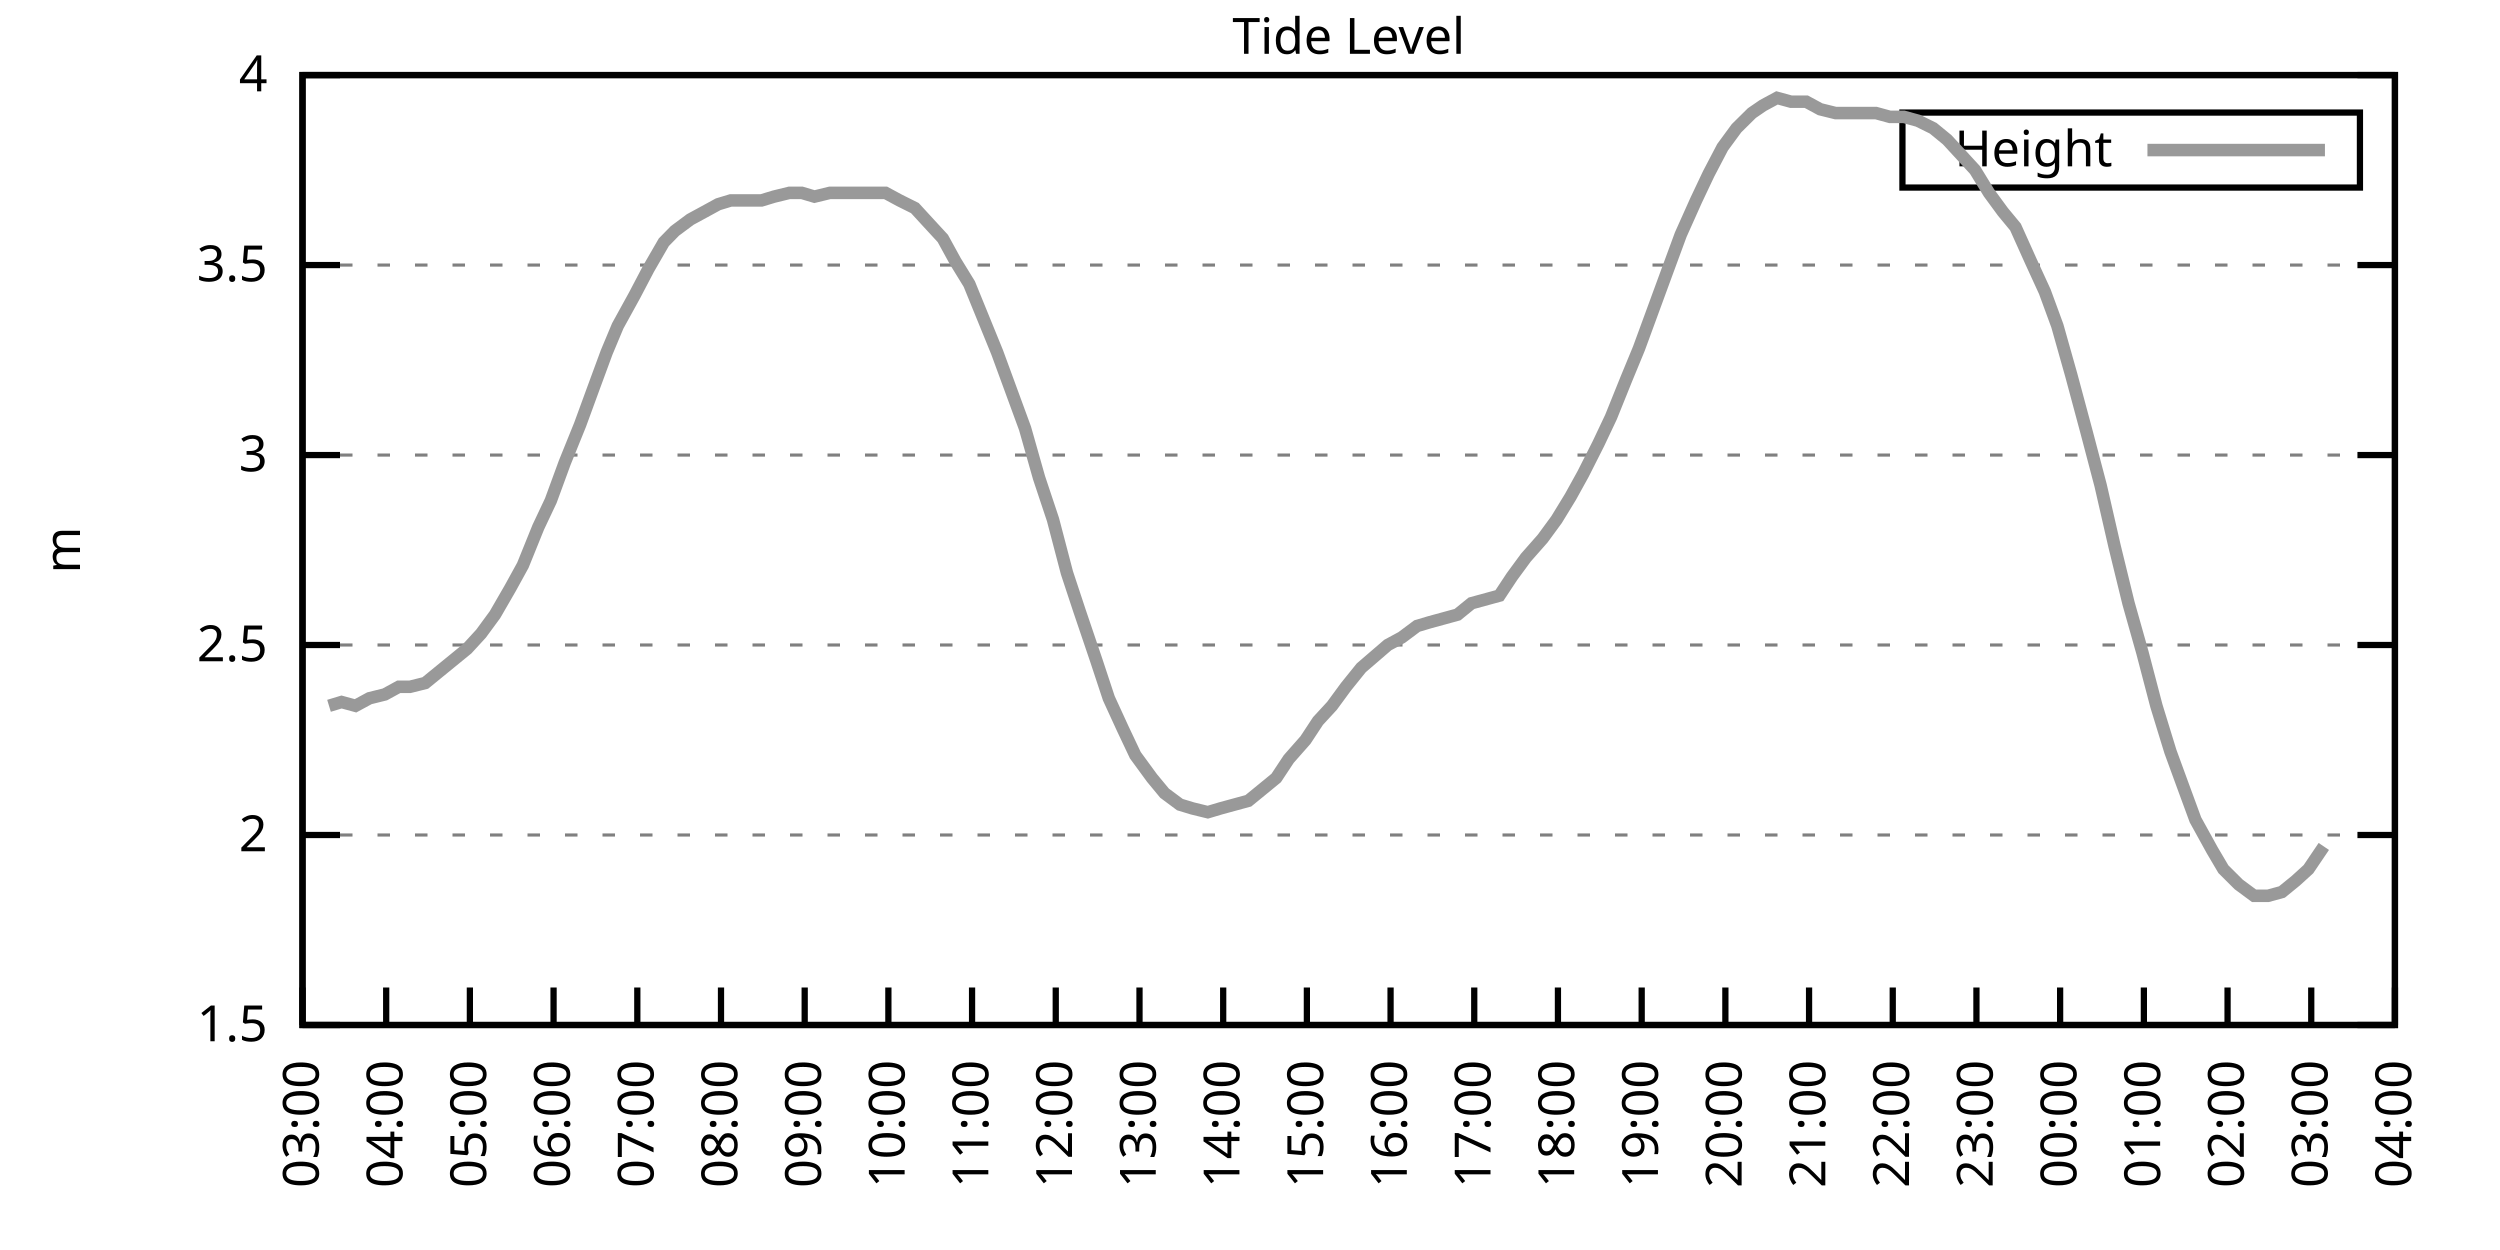
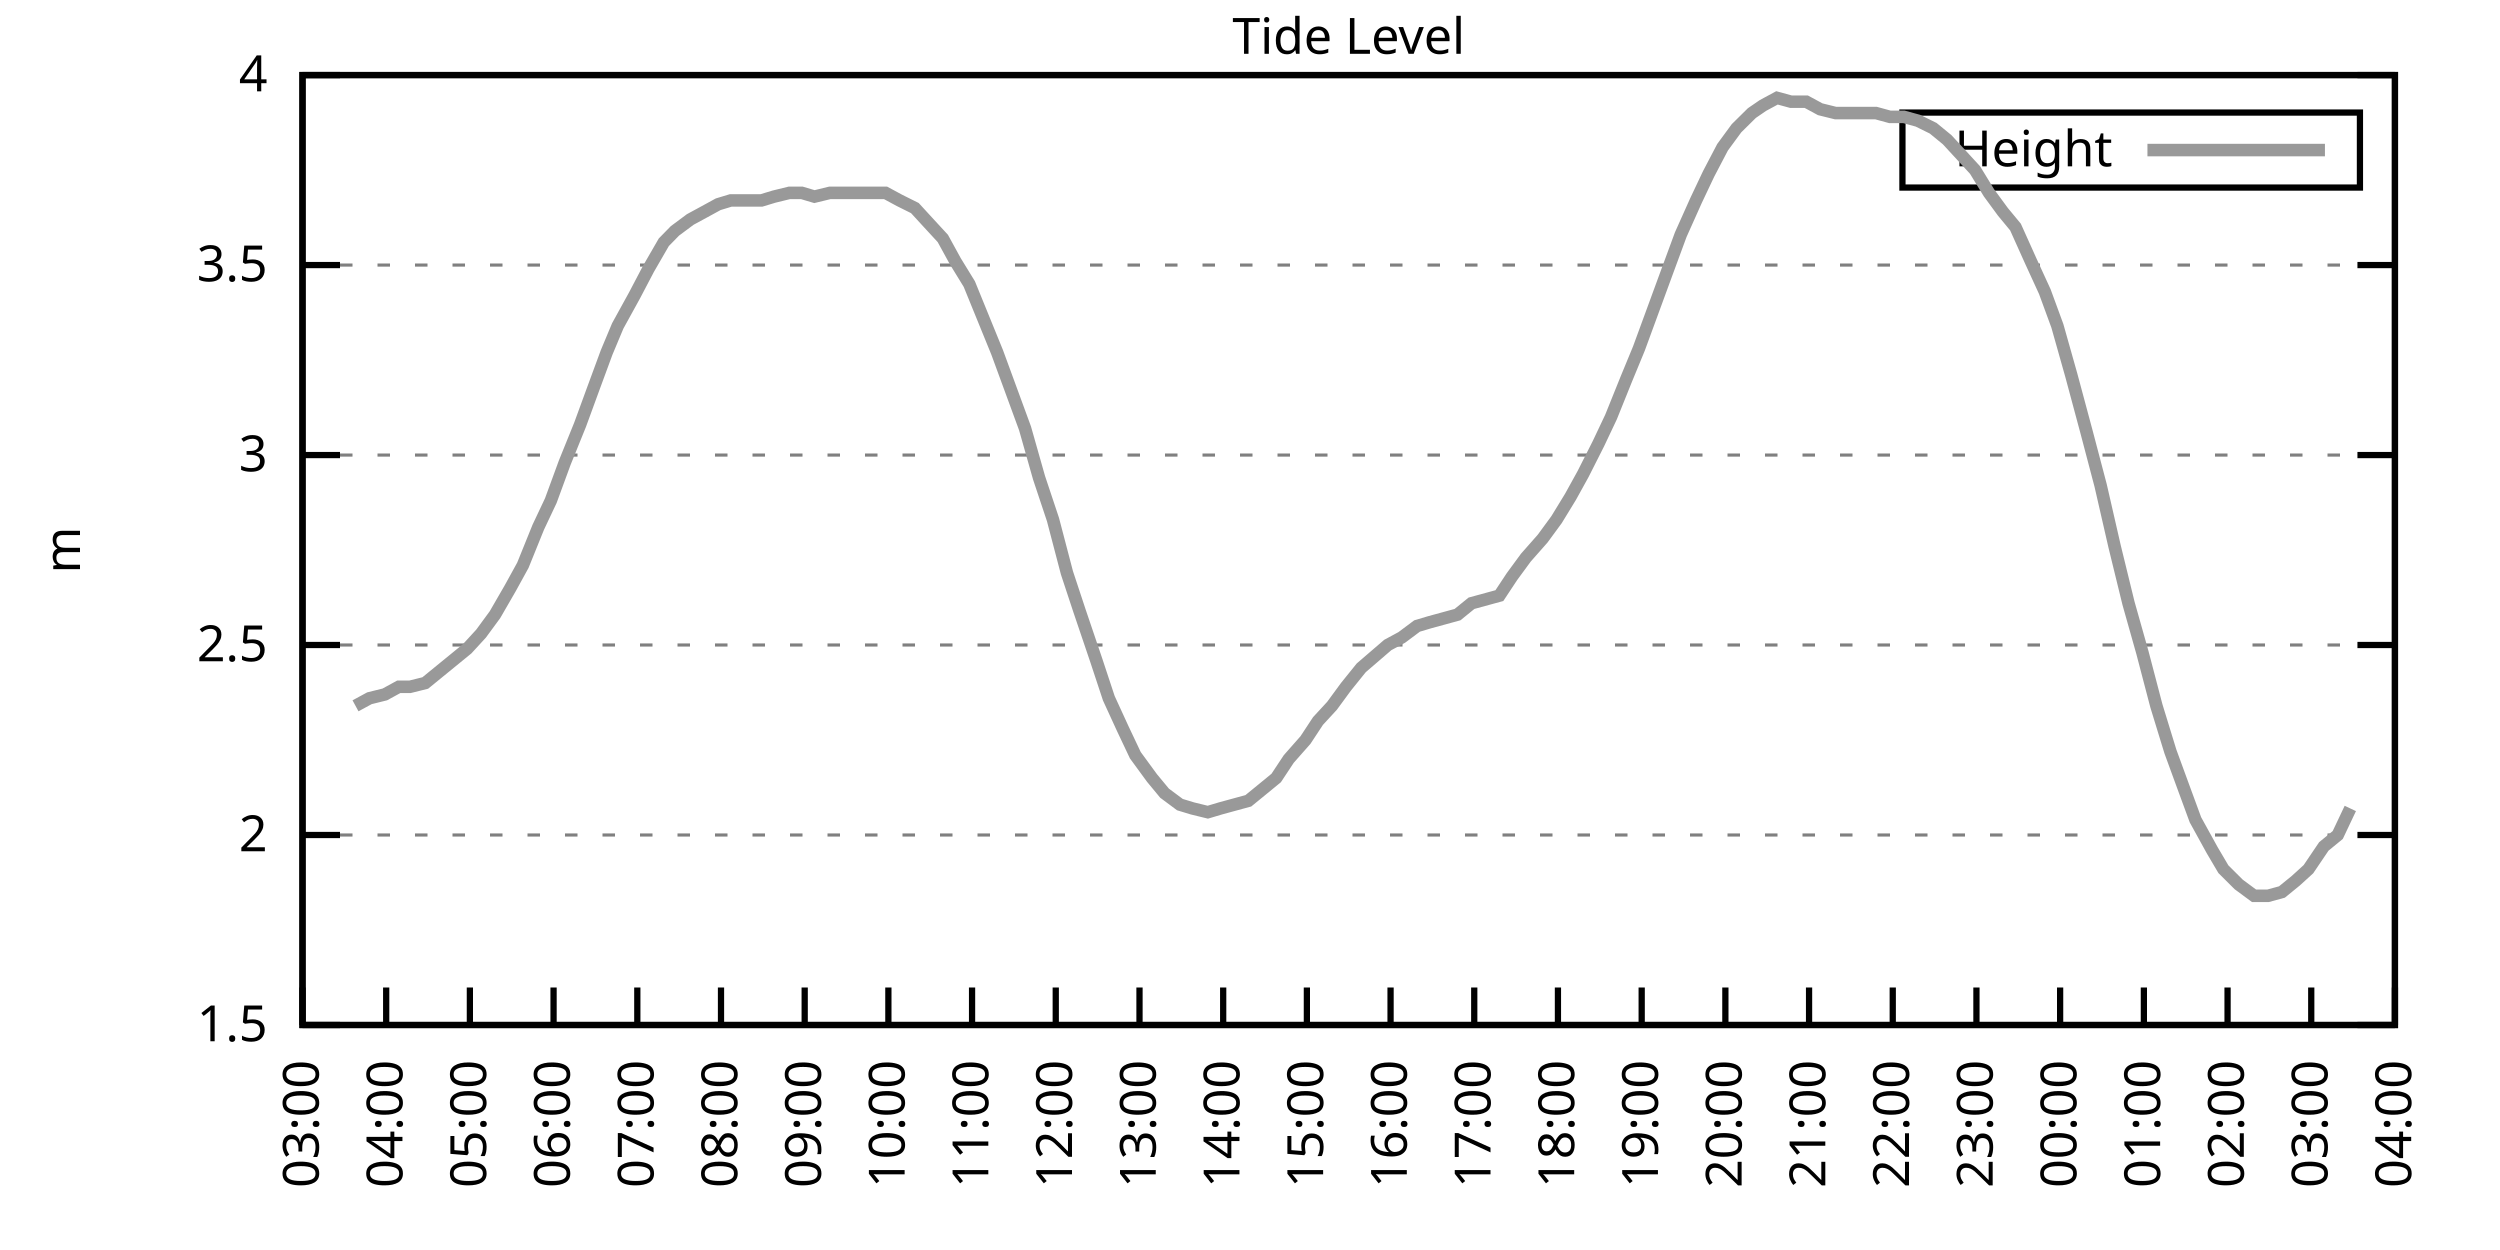
<svg xmlns="http://www.w3.org/2000/svg" xmlns:xlink="http://www.w3.org/1999/xlink" width="400" height="200" viewBox="0 0 400 200">
  <g id="gnuplot_canvas">
    <rect x="0" y="0" width="400" height="200" fill="none" />
    <defs>
      <circle id="gpDot" r="0.5" stroke-width="0.5" stroke="currentColor" />
      <path id="gpPt0" stroke-width="0.333" stroke="currentColor" d="M-1,0 h2 M0,-1 v2" />
      <path id="gpPt1" stroke-width="0.333" stroke="currentColor" d="M-1,-1 L1,1 M1,-1 L-1,1" />
      <path id="gpPt2" stroke-width="0.333" stroke="currentColor" d="M-1,0 L1,0 M0,-1 L0,1 M-1,-1 L1,1 M-1,1 L1,-1" />
      <rect id="gpPt3" stroke-width="0.333" stroke="currentColor" x="-1" y="-1" width="2" height="2" />
      <rect id="gpPt4" stroke-width="0.333" stroke="currentColor" fill="currentColor" x="-1" y="-1" width="2" height="2" />
      <circle id="gpPt5" stroke-width="0.333" stroke="currentColor" cx="0" cy="0" r="1" />
      <use xlink:href="#gpPt5" id="gpPt6" fill="currentColor" stroke="none" />
      <path id="gpPt7" stroke-width="0.333" stroke="currentColor" d="M0,-1.33 L-1.33,0.67 L1.33,0.67 z" />
      <use xlink:href="#gpPt7" id="gpPt8" fill="currentColor" stroke="none" />
      <use xlink:href="#gpPt7" id="gpPt9" stroke="currentColor" transform="rotate(180)" />
      <use xlink:href="#gpPt9" id="gpPt10" fill="currentColor" stroke="none" />
      <use xlink:href="#gpPt3" id="gpPt11" stroke="currentColor" transform="rotate(45)" />
      <use xlink:href="#gpPt11" id="gpPt12" fill="currentColor" stroke="none" />
      <path id="gpPt13" stroke-width="0.333" stroke="currentColor" d="M0,1.330 L1.265,0.411 L0.782,-1.067 L-0.782,-1.076 L-1.265,0.411 z" />
      <use xlink:href="#gpPt13" id="gpPt14" fill="currentColor" stroke="none" />
      <filter id="textbox" filterUnits="objectBoundingBox" x="0" y="0" height="1" width="1">
        <feFlood flood-color="white" flood-opacity="1" result="bgnd" />
        <feComposite in="SourceGraphic" in2="bgnd" operator="atop" />
      </filter>
      <filter id="greybox" filterUnits="objectBoundingBox" x="0" y="0" height="1" width="1">
        <feFlood flood-color="lightgrey" flood-opacity="1" result="grey" />
        <feComposite in="SourceGraphic" in2="grey" operator="atop" />
      </filter>
    </defs>
    <g fill="none" color="white" stroke="currentColor" stroke-width="1.00" stroke-linecap="butt" stroke-linejoin="miter">
</g>
    <g fill="none" color="black" stroke="currentColor" stroke-width="1.00" stroke-linecap="butt" stroke-linejoin="miter">
      <g stroke="none" shape-rendering="crispEdges">
        <polygon fill="rgb(255, 255, 255)" points="48.40,164.00 383.18,164.00 383.18,12.02 48.40,12.02 " />
      </g>
    </g>
    <g fill="none" color="black" stroke="currentColor" stroke-width="1.00" stroke-linecap="butt" stroke-linejoin="miter">
</g>
    <g fill="none" color="black" stroke="black" stroke-width="0.50" stroke-linecap="butt" stroke-linejoin="miter">
</g>
    <g fill="none" color="gray" stroke="currentColor" stroke-width="0.50" stroke-linecap="butt" stroke-linejoin="miter">
      <path stroke="gray" stroke-dasharray="2,4" class="gridline" d="M48.40,164.00 L383.19,164.00  " />
    </g>
    <g fill="none" color="gray" stroke="gray" stroke-width="1.00" stroke-linecap="butt" stroke-linejoin="miter">
</g>
    <g fill="none" color="black" stroke="currentColor" stroke-width="1.00" stroke-linecap="butt" stroke-linejoin="miter">
      <path stroke="black" d="M48.40,164.00 L54.40,164.00 M383.19,164.00 L377.19,164.00  " />
      <g transform="translate(42.80,166.60)" stroke="none" fill="black" font-family="Sans" font-size="8.00" text-anchor="end">
        <text>
          <tspan font-family="Sans"> 1.5</tspan>
        </text>
      </g>
    </g>
    <g fill="none" color="black" stroke="currentColor" stroke-width="1.00" stroke-linecap="butt" stroke-linejoin="miter">
</g>
    <g fill="none" color="black" stroke="black" stroke-width="0.50" stroke-linecap="butt" stroke-linejoin="miter">
</g>
    <g fill="none" color="gray" stroke="currentColor" stroke-width="0.50" stroke-linecap="butt" stroke-linejoin="miter">
      <path stroke="gray" stroke-dasharray="2,4" class="gridline" d="M48.40,133.60 L383.19,133.60  " />
    </g>
    <g fill="none" color="gray" stroke="gray" stroke-width="1.00" stroke-linecap="butt" stroke-linejoin="miter">
</g>
    <g fill="none" color="black" stroke="currentColor" stroke-width="1.00" stroke-linecap="butt" stroke-linejoin="miter">
      <path stroke="black" d="M48.40,133.60 L54.40,133.60 M383.19,133.60 L377.19,133.60  " />
      <g transform="translate(42.80,136.20)" stroke="none" fill="black" font-family="Sans" font-size="8.00" text-anchor="end">
        <text>
          <tspan font-family="Sans"> 2</tspan>
        </text>
      </g>
    </g>
    <g fill="none" color="black" stroke="currentColor" stroke-width="1.00" stroke-linecap="butt" stroke-linejoin="miter">
</g>
    <g fill="none" color="black" stroke="black" stroke-width="0.50" stroke-linecap="butt" stroke-linejoin="miter">
</g>
    <g fill="none" color="gray" stroke="currentColor" stroke-width="0.50" stroke-linecap="butt" stroke-linejoin="miter">
      <path stroke="gray" stroke-dasharray="2,4" class="gridline" d="M48.40,103.20 L383.19,103.20  " />
    </g>
    <g fill="none" color="gray" stroke="gray" stroke-width="1.00" stroke-linecap="butt" stroke-linejoin="miter">
</g>
    <g fill="none" color="black" stroke="currentColor" stroke-width="1.00" stroke-linecap="butt" stroke-linejoin="miter">
      <path stroke="black" d="M48.40,103.20 L54.40,103.20 M383.19,103.20 L377.19,103.20  " />
      <g transform="translate(42.80,105.80)" stroke="none" fill="black" font-family="Sans" font-size="8.00" text-anchor="end">
        <text>
          <tspan font-family="Sans"> 2.5</tspan>
        </text>
      </g>
    </g>
    <g fill="none" color="black" stroke="currentColor" stroke-width="1.00" stroke-linecap="butt" stroke-linejoin="miter">
</g>
    <g fill="none" color="black" stroke="black" stroke-width="0.50" stroke-linecap="butt" stroke-linejoin="miter">
</g>
    <g fill="none" color="gray" stroke="currentColor" stroke-width="0.50" stroke-linecap="butt" stroke-linejoin="miter">
      <path stroke="gray" stroke-dasharray="2,4" class="gridline" d="M48.40,72.81 L383.19,72.81  " />
    </g>
    <g fill="none" color="gray" stroke="gray" stroke-width="1.00" stroke-linecap="butt" stroke-linejoin="miter">
</g>
    <g fill="none" color="black" stroke="currentColor" stroke-width="1.00" stroke-linecap="butt" stroke-linejoin="miter">
      <path stroke="black" d="M48.40,72.81 L54.40,72.81 M383.19,72.81 L377.19,72.81  " />
      <g transform="translate(42.80,75.41)" stroke="none" fill="black" font-family="Sans" font-size="8.00" text-anchor="end">
        <text>
          <tspan font-family="Sans"> 3</tspan>
        </text>
      </g>
    </g>
    <g fill="none" color="black" stroke="currentColor" stroke-width="1.00" stroke-linecap="butt" stroke-linejoin="miter">
</g>
    <g fill="none" color="black" stroke="black" stroke-width="0.50" stroke-linecap="butt" stroke-linejoin="miter">
</g>
    <g fill="none" color="gray" stroke="currentColor" stroke-width="0.50" stroke-linecap="butt" stroke-linejoin="miter">
      <path stroke="gray" stroke-dasharray="2,4" class="gridline" d="M48.40,42.41 L383.19,42.41  " />
    </g>
    <g fill="none" color="gray" stroke="gray" stroke-width="1.00" stroke-linecap="butt" stroke-linejoin="miter">
</g>
    <g fill="none" color="black" stroke="currentColor" stroke-width="1.00" stroke-linecap="butt" stroke-linejoin="miter">
      <path stroke="black" d="M48.40,42.41 L54.40,42.41 M383.19,42.41 L377.19,42.41  " />
      <g transform="translate(42.80,45.01)" stroke="none" fill="black" font-family="Sans" font-size="8.00" text-anchor="end">
        <text>
          <tspan font-family="Sans"> 3.5</tspan>
        </text>
      </g>
    </g>
    <g fill="none" color="black" stroke="currentColor" stroke-width="1.00" stroke-linecap="butt" stroke-linejoin="miter">
</g>
    <g fill="none" color="black" stroke="black" stroke-width="0.50" stroke-linecap="butt" stroke-linejoin="miter">
</g>
    <g fill="none" color="gray" stroke="currentColor" stroke-width="0.50" stroke-linecap="butt" stroke-linejoin="miter">
      <path stroke="gray" stroke-dasharray="2,4" class="gridline" d="M48.40,12.01 L383.19,12.01  " />
    </g>
    <g fill="none" color="gray" stroke="gray" stroke-width="1.00" stroke-linecap="butt" stroke-linejoin="miter">
</g>
    <g fill="none" color="black" stroke="currentColor" stroke-width="1.00" stroke-linecap="butt" stroke-linejoin="miter">
      <path stroke="black" d="M48.40,12.01 L54.40,12.01 M383.19,12.01 L377.19,12.01  " />
      <g transform="translate(42.80,14.61)" stroke="none" fill="black" font-family="Sans" font-size="8.00" text-anchor="end">
        <text>
          <tspan font-family="Sans"> 4</tspan>
        </text>
      </g>
    </g>
    <g fill="none" color="black" stroke="currentColor" stroke-width="1.00" stroke-linecap="butt" stroke-linejoin="miter">
      <path stroke="black" d="M48.40,164.00 L48.40,158.00  " />
      <g transform="translate(51.00,169.60) rotate(270.00)" stroke="none" fill="black" font-family="Sans" font-size="8.00" text-anchor="end">
        <text>
          <tspan font-family="Sans">03:00</tspan>
        </text>
      </g>
    </g>
    <g fill="none" color="black" stroke="currentColor" stroke-width="1.00" stroke-linecap="butt" stroke-linejoin="miter">
      <path stroke="black" d="M61.79,164.00 L61.79,158.00  " />
      <g transform="translate(64.39,169.60) rotate(270.00)" stroke="none" fill="black" font-family="Sans" font-size="8.00" text-anchor="end">
        <text>
          <tspan font-family="Sans">04:00</tspan>
        </text>
      </g>
    </g>
    <g fill="none" color="black" stroke="currentColor" stroke-width="1.00" stroke-linecap="butt" stroke-linejoin="miter">
      <path stroke="black" d="M75.18,164.00 L75.18,158.00  " />
      <g transform="translate(77.78,169.60) rotate(270.00)" stroke="none" fill="black" font-family="Sans" font-size="8.00" text-anchor="end">
        <text>
          <tspan font-family="Sans">05:00</tspan>
        </text>
      </g>
    </g>
    <g fill="none" color="black" stroke="currentColor" stroke-width="1.00" stroke-linecap="butt" stroke-linejoin="miter">
      <path stroke="black" d="M88.57,164.00 L88.57,158.00  " />
      <g transform="translate(91.17,169.60) rotate(270.00)" stroke="none" fill="black" font-family="Sans" font-size="8.00" text-anchor="end">
        <text>
          <tspan font-family="Sans">06:00</tspan>
        </text>
      </g>
    </g>
    <g fill="none" color="black" stroke="currentColor" stroke-width="1.00" stroke-linecap="butt" stroke-linejoin="miter">
      <path stroke="black" d="M101.97,164.00 L101.97,158.00  " />
      <g transform="translate(104.57,169.60) rotate(270.00)" stroke="none" fill="black" font-family="Sans" font-size="8.00" text-anchor="end">
        <text>
          <tspan font-family="Sans">07:00</tspan>
        </text>
      </g>
    </g>
    <g fill="none" color="black" stroke="currentColor" stroke-width="1.00" stroke-linecap="butt" stroke-linejoin="miter">
      <path stroke="black" d="M115.36,164.00 L115.36,158.00  " />
      <g transform="translate(117.96,169.60) rotate(270.00)" stroke="none" fill="black" font-family="Sans" font-size="8.00" text-anchor="end">
        <text>
          <tspan font-family="Sans">08:00</tspan>
        </text>
      </g>
    </g>
    <g fill="none" color="black" stroke="currentColor" stroke-width="1.00" stroke-linecap="butt" stroke-linejoin="miter">
      <path stroke="black" d="M128.75,164.00 L128.75,158.00  " />
      <g transform="translate(131.35,169.60) rotate(270.00)" stroke="none" fill="black" font-family="Sans" font-size="8.00" text-anchor="end">
        <text>
          <tspan font-family="Sans">09:00</tspan>
        </text>
      </g>
    </g>
    <g fill="none" color="black" stroke="currentColor" stroke-width="1.00" stroke-linecap="butt" stroke-linejoin="miter">
      <path stroke="black" d="M142.14,164.00 L142.14,158.00  " />
      <g transform="translate(144.74,169.60) rotate(270.00)" stroke="none" fill="black" font-family="Sans" font-size="8.00" text-anchor="end">
        <text>
          <tspan font-family="Sans">10:00</tspan>
        </text>
      </g>
    </g>
    <g fill="none" color="black" stroke="currentColor" stroke-width="1.00" stroke-linecap="butt" stroke-linejoin="miter">
      <path stroke="black" d="M155.53,164.00 L155.53,158.00  " />
      <g transform="translate(158.13,169.60) rotate(270.00)" stroke="none" fill="black" font-family="Sans" font-size="8.00" text-anchor="end">
        <text>
          <tspan font-family="Sans">11:00</tspan>
        </text>
      </g>
    </g>
    <g fill="none" color="black" stroke="currentColor" stroke-width="1.00" stroke-linecap="butt" stroke-linejoin="miter">
      <path stroke="black" d="M168.92,164.00 L168.92,158.00  " />
      <g transform="translate(171.52,169.60) rotate(270.00)" stroke="none" fill="black" font-family="Sans" font-size="8.00" text-anchor="end">
        <text>
          <tspan font-family="Sans">12:00</tspan>
        </text>
      </g>
    </g>
    <g fill="none" color="black" stroke="currentColor" stroke-width="1.00" stroke-linecap="butt" stroke-linejoin="miter">
      <path stroke="black" d="M182.32,164.00 L182.32,158.00  " />
      <g transform="translate(184.92,169.60) rotate(270.00)" stroke="none" fill="black" font-family="Sans" font-size="8.00" text-anchor="end">
        <text>
          <tspan font-family="Sans">13:00</tspan>
        </text>
      </g>
    </g>
    <g fill="none" color="black" stroke="currentColor" stroke-width="1.00" stroke-linecap="butt" stroke-linejoin="miter">
      <path stroke="black" d="M195.71,164.00 L195.71,158.00  " />
      <g transform="translate(198.31,169.60) rotate(270.00)" stroke="none" fill="black" font-family="Sans" font-size="8.00" text-anchor="end">
        <text>
          <tspan font-family="Sans">14:00</tspan>
        </text>
      </g>
    </g>
    <g fill="none" color="black" stroke="currentColor" stroke-width="1.00" stroke-linecap="butt" stroke-linejoin="miter">
      <path stroke="black" d="M209.10,164.00 L209.10,158.00  " />
      <g transform="translate(211.70,169.60) rotate(270.00)" stroke="none" fill="black" font-family="Sans" font-size="8.00" text-anchor="end">
        <text>
          <tspan font-family="Sans">15:00</tspan>
        </text>
      </g>
    </g>
    <g fill="none" color="black" stroke="currentColor" stroke-width="1.00" stroke-linecap="butt" stroke-linejoin="miter">
      <path stroke="black" d="M222.49,164.00 L222.49,158.00  " />
      <g transform="translate(225.09,169.60) rotate(270.00)" stroke="none" fill="black" font-family="Sans" font-size="8.00" text-anchor="end">
        <text>
          <tspan font-family="Sans">16:00</tspan>
        </text>
      </g>
    </g>
    <g fill="none" color="black" stroke="currentColor" stroke-width="1.00" stroke-linecap="butt" stroke-linejoin="miter">
      <path stroke="black" d="M235.88,164.00 L235.88,158.00  " />
      <g transform="translate(238.48,169.60) rotate(270.00)" stroke="none" fill="black" font-family="Sans" font-size="8.00" text-anchor="end">
        <text>
          <tspan font-family="Sans">17:00</tspan>
        </text>
      </g>
    </g>
    <g fill="none" color="black" stroke="currentColor" stroke-width="1.00" stroke-linecap="butt" stroke-linejoin="miter">
      <path stroke="black" d="M249.27,164.00 L249.27,158.00  " />
      <g transform="translate(251.87,169.60) rotate(270.00)" stroke="none" fill="black" font-family="Sans" font-size="8.00" text-anchor="end">
        <text>
          <tspan font-family="Sans">18:00</tspan>
        </text>
      </g>
    </g>
    <g fill="none" color="black" stroke="currentColor" stroke-width="1.00" stroke-linecap="butt" stroke-linejoin="miter">
      <path stroke="black" d="M262.67,164.00 L262.67,158.00  " />
      <g transform="translate(265.27,169.60) rotate(270.00)" stroke="none" fill="black" font-family="Sans" font-size="8.00" text-anchor="end">
        <text>
          <tspan font-family="Sans">19:00</tspan>
        </text>
      </g>
    </g>
    <g fill="none" color="black" stroke="currentColor" stroke-width="1.00" stroke-linecap="butt" stroke-linejoin="miter">
      <path stroke="black" d="M276.06,164.00 L276.06,158.00  " />
      <g transform="translate(278.66,169.60) rotate(270.00)" stroke="none" fill="black" font-family="Sans" font-size="8.00" text-anchor="end">
        <text>
          <tspan font-family="Sans">20:00</tspan>
        </text>
      </g>
    </g>
    <g fill="none" color="black" stroke="currentColor" stroke-width="1.00" stroke-linecap="butt" stroke-linejoin="miter">
      <path stroke="black" d="M289.45,164.00 L289.45,158.00  " />
      <g transform="translate(292.05,169.60) rotate(270.00)" stroke="none" fill="black" font-family="Sans" font-size="8.00" text-anchor="end">
        <text>
          <tspan font-family="Sans">21:00</tspan>
        </text>
      </g>
    </g>
    <g fill="none" color="black" stroke="currentColor" stroke-width="1.00" stroke-linecap="butt" stroke-linejoin="miter">
      <path stroke="black" d="M302.84,164.00 L302.84,158.00  " />
      <g transform="translate(305.44,169.60) rotate(270.00)" stroke="none" fill="black" font-family="Sans" font-size="8.00" text-anchor="end">
        <text>
          <tspan font-family="Sans">22:00</tspan>
        </text>
      </g>
    </g>
    <g fill="none" color="black" stroke="currentColor" stroke-width="1.00" stroke-linecap="butt" stroke-linejoin="miter">
      <path stroke="black" d="M316.23,164.00 L316.23,158.00  " />
      <g transform="translate(318.83,169.60) rotate(270.00)" stroke="none" fill="black" font-family="Sans" font-size="8.00" text-anchor="end">
        <text>
          <tspan font-family="Sans">23:00</tspan>
        </text>
      </g>
    </g>
    <g fill="none" color="black" stroke="currentColor" stroke-width="1.00" stroke-linecap="butt" stroke-linejoin="miter">
      <path stroke="black" d="M329.62,164.00 L329.62,158.00  " />
      <g transform="translate(332.22,169.60) rotate(270.00)" stroke="none" fill="black" font-family="Sans" font-size="8.00" text-anchor="end">
        <text>
          <tspan font-family="Sans">00:00</tspan>
        </text>
      </g>
    </g>
    <g fill="none" color="black" stroke="currentColor" stroke-width="1.00" stroke-linecap="butt" stroke-linejoin="miter">
      <path stroke="black" d="M343.02,164.00 L343.02,158.00  " />
      <g transform="translate(345.62,169.60) rotate(270.00)" stroke="none" fill="black" font-family="Sans" font-size="8.00" text-anchor="end">
        <text>
          <tspan font-family="Sans">01:00</tspan>
        </text>
      </g>
    </g>
    <g fill="none" color="black" stroke="currentColor" stroke-width="1.00" stroke-linecap="butt" stroke-linejoin="miter">
      <path stroke="black" d="M356.41,164.00 L356.41,158.00  " />
      <g transform="translate(359.01,169.60) rotate(270.00)" stroke="none" fill="black" font-family="Sans" font-size="8.00" text-anchor="end">
        <text>
          <tspan font-family="Sans">02:00</tspan>
        </text>
      </g>
    </g>
    <g fill="none" color="black" stroke="currentColor" stroke-width="1.00" stroke-linecap="butt" stroke-linejoin="miter">
      <path stroke="black" d="M369.80,164.00 L369.80,158.00  " />
      <g transform="translate(372.40,169.60) rotate(270.00)" stroke="none" fill="black" font-family="Sans" font-size="8.00" text-anchor="end">
        <text>
          <tspan font-family="Sans">03:00</tspan>
        </text>
      </g>
    </g>
    <g fill="none" color="black" stroke="currentColor" stroke-width="1.00" stroke-linecap="butt" stroke-linejoin="miter">
      <path stroke="black" d="M383.19,164.00 L383.19,158.00  " />
      <g transform="translate(385.79,169.60) rotate(270.00)" stroke="none" fill="black" font-family="Sans" font-size="8.00" text-anchor="end">
        <text>
          <tspan font-family="Sans">04:00</tspan>
        </text>
      </g>
    </g>
    <g fill="none" color="black" stroke="currentColor" stroke-width="1.00" stroke-linecap="butt" stroke-linejoin="miter">
</g>
    <g fill="none" color="black" stroke="currentColor" stroke-width="1.00" stroke-linecap="butt" stroke-linejoin="miter">
      <path stroke="black" d="M48.40,12.01 L48.40,164.00 L383.19,164.00 L383.19,12.01 L48.40,12.01 Z  " />
    </g>
    <g fill="none" color="black" stroke="currentColor" stroke-width="1.00" stroke-linecap="butt" stroke-linejoin="miter">
</g>
    <g fill="none" color="black" stroke="currentColor" stroke-width="1.00" stroke-linecap="butt" stroke-linejoin="miter">
      <path stroke="black" d="M304.39,30.01 L304.39,18.01 L377.59,18.01 L377.59,30.01 L304.39,30.01 Z  " />
    </g>
    <g id="Tide_level_plot_1">
      <g fill="none" color="white" stroke="black" stroke-width="2.00" stroke-linecap="butt" stroke-linejoin="miter">
</g>
      <g fill="none" color="black" stroke="currentColor" stroke-width="2.00" stroke-linecap="butt" stroke-linejoin="miter">
        <g transform="translate(337.99,26.61)" stroke="none" fill="black" font-family="Sans" font-size="8.00" text-anchor="end">
          <text>
            <tspan font-family="Sans">Height</tspan>
          </text>
        </g>
      </g>
      <g fill="none" color="black" stroke="currentColor" stroke-width="2.00" stroke-linecap="butt" stroke-linejoin="miter">
-         <path stroke="rgb(153, 153, 153)" d="M343.59,24.01 L371.99,24.01 M52.64,112.93 L54.65,112.32 L56.88,112.93 L59.11,111.72 L61.57,111.11 L63.80,109.89   L65.59,109.89 L68.04,109.28 L70.27,107.46 L72.50,105.64 L74.74,103.81 L76.97,101.38 L79.20,98.34 L81.66,94.08   L83.66,90.44 L86.12,84.36 L88.13,80.10 L90.36,74.02 L92.82,67.94 L94.82,62.47 L97.06,56.39 L98.84,52.14   L101.52,47.27 L103.75,43.02 L106.21,38.76 L107.99,36.94 L110.45,35.11 L112.68,33.90 L114.91,32.68 L116.92,32.07   L119.15,32.07 L121.83,32.07 L123.84,31.46 L126.29,30.86 L128.30,30.86 L130.31,31.46 L132.77,30.86 L135.00,30.86   L137.01,30.86 L139.69,30.86 L141.69,30.86 L143.93,32.07 L146.38,33.29 L148.61,35.72 L150.85,38.15 L152.85,41.80   L155.09,45.45 L157.32,50.92 L159.55,56.39 L161.78,62.47 L164.01,68.55 L166.25,76.45 L168.48,83.14 L170.71,91.65   L172.72,97.73 L175.40,105.64 L177.41,111.72 L179.64,116.58 L181.65,120.83 L184.32,124.48 L186.33,126.91 L188.79,128.74   L190.80,129.35 L193.25,129.95 L195.26,129.35 L197.49,128.74 L199.73,128.13 L201.96,126.31 L204.19,124.48 L206.20,121.44   L208.88,118.40 L210.88,115.36 L213.12,112.93 L215.35,109.89 L217.80,106.85 L222.04,103.20 L224.28,101.99 L226.73,100.16   L228.74,99.56 L230.97,98.95 L233.20,98.34 L235.44,96.52 L237.67,95.91 L239.90,95.30 L241.91,92.26 L244.14,89.22   L246.82,86.18 L249.05,83.14 L251.28,79.49 L253.29,75.85 L255.75,70.98 L257.76,66.73 L260.21,60.65 L262.22,55.78   L264.45,49.70 L266.68,43.62 L268.92,37.54 L271.37,32.07 L273.38,27.82 L275.61,23.56 L277.84,20.52 L280.30,18.09   L282.08,16.87 L284.32,15.66 L286.55,16.27 L289.00,16.27 L291.23,17.48 L293.69,18.09 L295.70,18.09 L297.93,18.09   L300.16,18.09 L302.39,18.70 L304.63,18.70 L306.86,19.31 L309.31,20.52 L311.54,22.35 L313.78,24.78 L316.01,27.21   L318.24,30.86 L320.47,33.90 L322.48,36.33 L324.94,41.80 L327.17,46.66 L329.18,52.14 L331.41,60.04 L333.86,69.16   L336.10,77.67 L338.33,87.40 L340.56,96.52 L342.79,104.42 L345.02,112.93 L347.26,120.23 L349.26,125.70 L351.27,131.17   L353.95,136.03 L355.74,139.07 L358.19,141.51 L360.65,143.33 L362.88,143.33 L365.11,142.72 L367.34,140.90 L369.35,139.07   L371.81,135.43  " />
+         <path stroke="rgb(153, 153, 153)" d="M343.59,24.01 L371.99,24.01 M56.88,112.93 L59.11,111.72 L61.57,111.11 L63.80,109.89 L65.59,109.89 L68.04,109.28   L70.27,107.46 L72.50,105.64 L74.74,103.81 L76.97,101.38 L79.20,98.34 L81.66,94.08 L83.66,90.44 L86.12,84.36   L88.13,80.10 L90.36,74.02 L92.82,67.94 L94.82,62.47 L97.06,56.39 L98.84,52.14 L101.52,47.27 L103.75,43.02   L106.21,38.76 L107.99,36.94 L110.45,35.11 L112.68,33.90 L114.91,32.68 L116.92,32.07 L119.15,32.07 L121.83,32.07   L123.84,31.46 L126.29,30.86 L128.30,30.86 L130.31,31.46 L132.77,30.86 L135.00,30.86 L137.01,30.86 L139.69,30.86   L141.69,30.86 L143.93,32.07 L146.38,33.29 L148.61,35.72 L150.85,38.15 L152.85,41.80 L155.09,45.45 L157.32,50.92   L159.55,56.39 L161.78,62.47 L164.01,68.55 L166.25,76.45 L168.48,83.14 L170.71,91.65 L172.72,97.73 L175.40,105.64   L177.41,111.72 L179.64,116.58 L181.65,120.83 L184.32,124.48 L186.33,126.91 L188.79,128.74 L190.80,129.35 L193.25,129.95   L195.26,129.35 L197.49,128.74 L199.73,128.13 L201.96,126.31 L204.19,124.48 L206.20,121.44 L208.88,118.40 L210.88,115.36   L213.12,112.93 L215.35,109.89 L217.80,106.85 L222.04,103.20 L224.28,101.99 L226.73,100.16 L228.74,99.56 L230.97,98.95   L233.20,98.34 L235.44,96.52 L237.67,95.91 L239.90,95.30 L241.91,92.26 L244.14,89.22 L246.82,86.18 L249.05,83.14   L251.28,79.49 L253.29,75.85 L255.75,70.98 L257.76,66.73 L260.21,60.65 L262.22,55.78 L264.45,49.70 L266.68,43.62   L268.92,37.54 L271.37,32.07 L273.38,27.82 L275.61,23.56 L277.84,20.52 L280.30,18.09 L282.08,16.87 L284.32,15.66   L286.55,16.27 L289.00,16.27 L291.23,17.48 L293.69,18.09 L295.70,18.09 L297.93,18.09 L300.16,18.09 L302.39,18.70   L304.63,18.70 L306.86,19.31 L309.31,20.52 L311.54,22.35 L313.78,24.78 L316.01,27.21 L318.24,30.86 L320.47,33.90   L322.48,36.33 L324.94,41.80 L327.17,46.66 L329.18,52.14 L331.41,60.04 L333.86,69.16 L336.10,77.67 L338.33,87.40   L340.56,96.52 L342.79,104.42 L345.02,112.93 L347.26,120.23 L349.26,125.70 L351.27,131.17 L353.95,136.03 L355.74,139.07   L358.19,141.51 L360.65,143.33 L362.88,143.33 L365.11,142.72 L367.34,140.90 L369.35,139.07 L371.81,135.43 L374.04,133.60   L376.05,129.35  " />
      </g>
    </g>
    <g fill="none" color="black" stroke="currentColor" stroke-width="2.00" stroke-linecap="butt" stroke-linejoin="miter">
</g>
    <g fill="none" color="black" stroke="black" stroke-width="1.00" stroke-linecap="butt" stroke-linejoin="miter">
</g>
    <g fill="none" color="black" stroke="currentColor" stroke-width="1.00" stroke-linecap="butt" stroke-linejoin="miter">
      <path stroke="black" d="M48.40,12.01 L48.40,164.00 L383.19,164.00 L383.19,12.01 L48.40,12.01 Z  " />
      <g transform="translate(12.80,88.01) rotate(270.00)" stroke="none" fill="black" font-family="Sans" font-size="8.00" text-anchor="middle">
        <text>
          <tspan font-family="Sans">m</tspan>
        </text>
      </g>
    </g>
    <g fill="none" color="black" stroke="currentColor" stroke-width="1.00" stroke-linecap="butt" stroke-linejoin="miter">
</g>
    <g fill="none" color="black" stroke="currentColor" stroke-width="1.00" stroke-linecap="butt" stroke-linejoin="miter">
      <g transform="translate(215.79,8.61)" stroke="none" fill="black" font-family="Sans" font-size="8.00" text-anchor="middle">
        <text>
          <tspan font-family="Sans">Tide Level</tspan>
        </text>
      </g>
    </g>
    <g fill="none" color="black" stroke="currentColor" stroke-width="1.00" stroke-linecap="butt" stroke-linejoin="miter">
</g>
  </g>
</svg>
